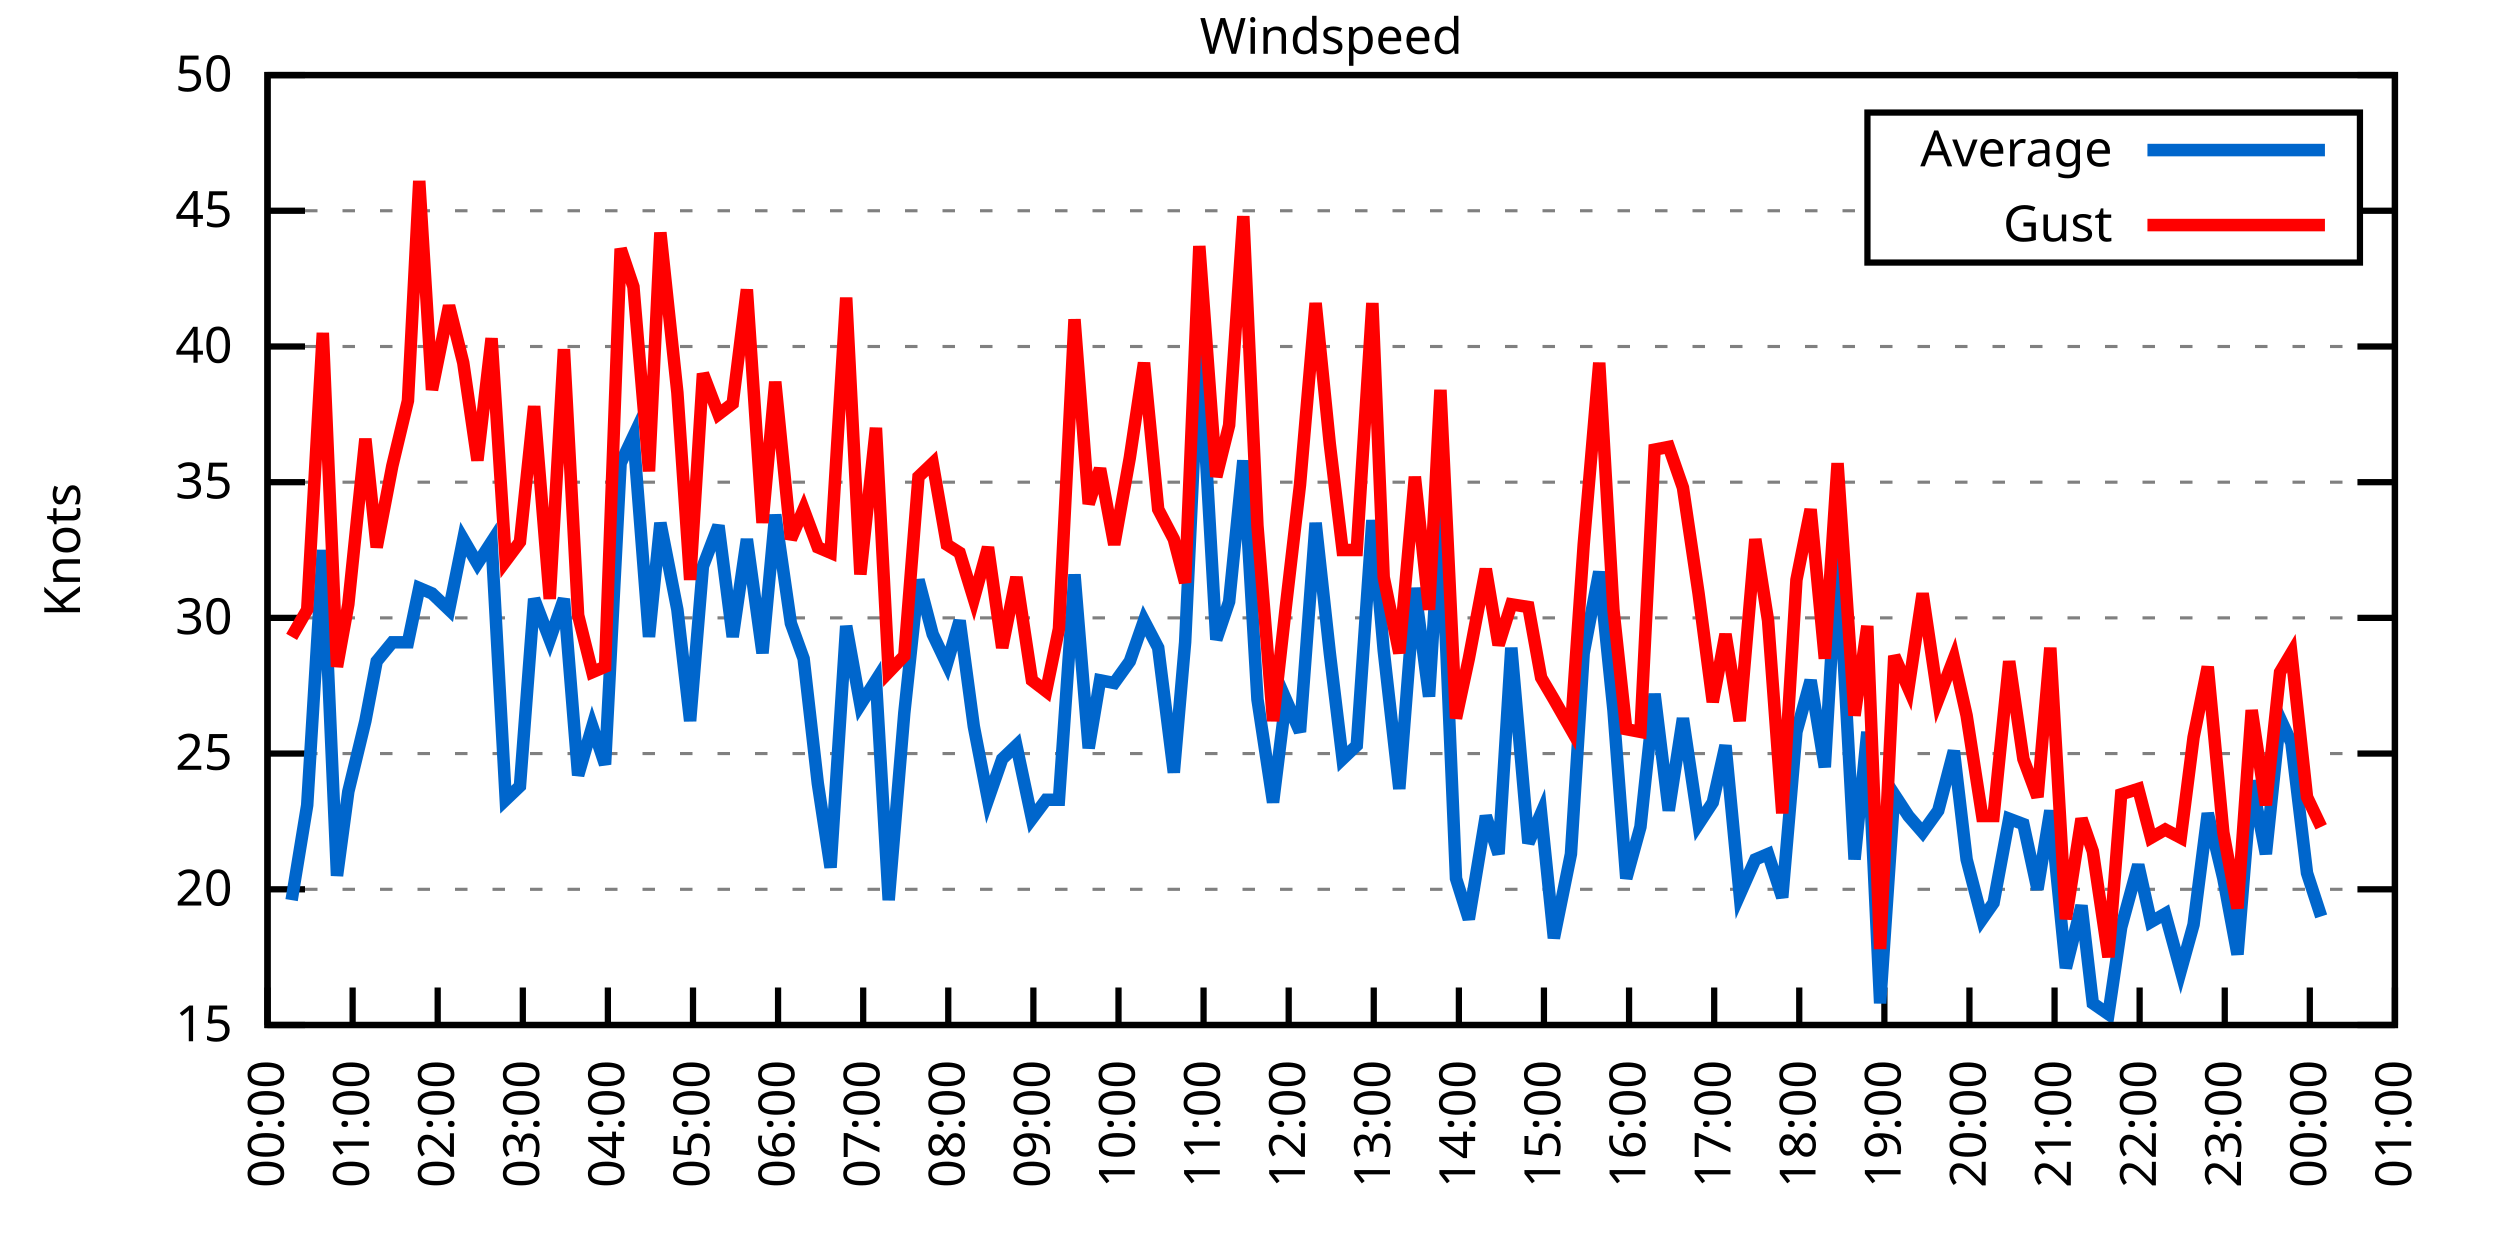
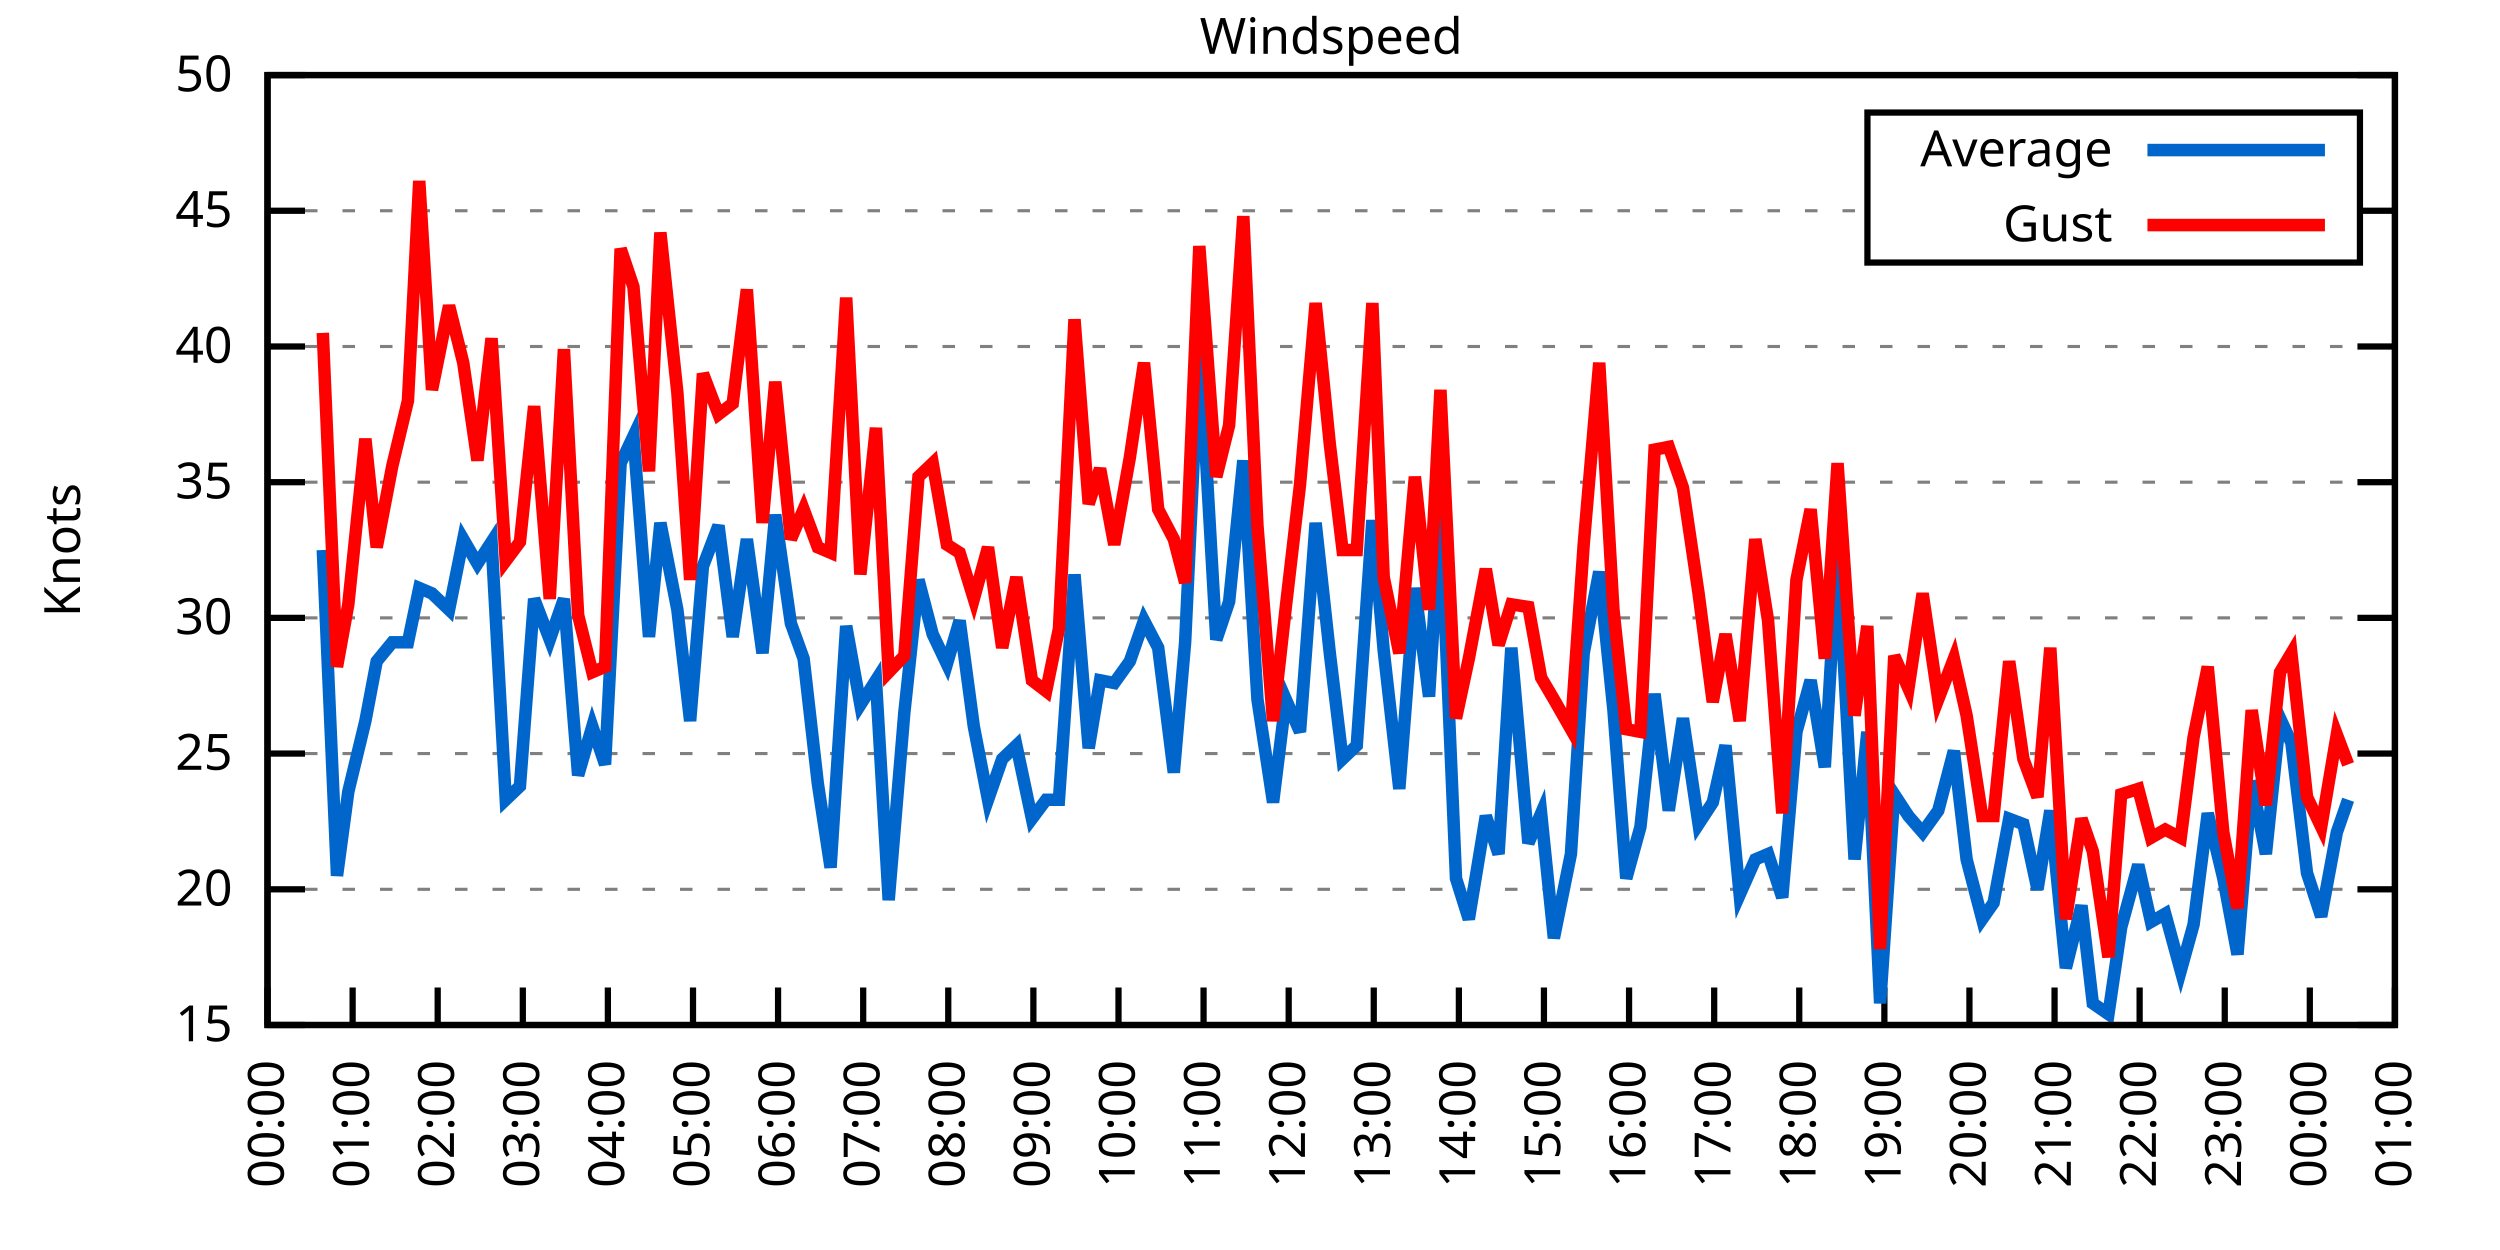
<svg xmlns="http://www.w3.org/2000/svg" xmlns:xlink="http://www.w3.org/1999/xlink" width="400" height="200" viewBox="0 0 400 200">
  <g id="gnuplot_canvas">
    <rect x="0" y="0" width="400" height="200" fill="none" />
    <defs>
      <circle id="gpDot" r="0.5" stroke-width="0.5" stroke="currentColor" />
      <path id="gpPt0" stroke-width="0.333" stroke="currentColor" d="M-1,0 h2 M0,-1 v2" />
      <path id="gpPt1" stroke-width="0.333" stroke="currentColor" d="M-1,-1 L1,1 M1,-1 L-1,1" />
      <path id="gpPt2" stroke-width="0.333" stroke="currentColor" d="M-1,0 L1,0 M0,-1 L0,1 M-1,-1 L1,1 M-1,1 L1,-1" />
      <rect id="gpPt3" stroke-width="0.333" stroke="currentColor" x="-1" y="-1" width="2" height="2" />
      <rect id="gpPt4" stroke-width="0.333" stroke="currentColor" fill="currentColor" x="-1" y="-1" width="2" height="2" />
      <circle id="gpPt5" stroke-width="0.333" stroke="currentColor" cx="0" cy="0" r="1" />
      <use xlink:href="#gpPt5" id="gpPt6" fill="currentColor" stroke="none" />
      <path id="gpPt7" stroke-width="0.333" stroke="currentColor" d="M0,-1.33 L-1.33,0.67 L1.33,0.67 z" />
      <use xlink:href="#gpPt7" id="gpPt8" fill="currentColor" stroke="none" />
      <use xlink:href="#gpPt7" id="gpPt9" stroke="currentColor" transform="rotate(180)" />
      <use xlink:href="#gpPt9" id="gpPt10" fill="currentColor" stroke="none" />
      <use xlink:href="#gpPt3" id="gpPt11" stroke="currentColor" transform="rotate(45)" />
      <use xlink:href="#gpPt11" id="gpPt12" fill="currentColor" stroke="none" />
      <path id="gpPt13" stroke-width="0.333" stroke="currentColor" d="M0,1.330 L1.265,0.411 L0.782,-1.067 L-0.782,-1.076 L-1.265,0.411 z" />
      <use xlink:href="#gpPt13" id="gpPt14" fill="currentColor" stroke="none" />
      <filter id="textbox" filterUnits="objectBoundingBox" x="0" y="0" height="1" width="1">
        <feFlood flood-color="white" flood-opacity="1" result="bgnd" />
        <feComposite in="SourceGraphic" in2="bgnd" operator="atop" />
      </filter>
      <filter id="greybox" filterUnits="objectBoundingBox" x="0" y="0" height="1" width="1">
        <feFlood flood-color="lightgrey" flood-opacity="1" result="grey" />
        <feComposite in="SourceGraphic" in2="grey" operator="atop" />
      </filter>
    </defs>
    <g fill="none" color="white" stroke="currentColor" stroke-width="1.00" stroke-linecap="butt" stroke-linejoin="miter">
</g>
    <g fill="none" color="black" stroke="currentColor" stroke-width="1.00" stroke-linecap="butt" stroke-linejoin="miter">
      <g stroke="none" shape-rendering="crispEdges">
        <polygon fill="rgb(255, 255, 255)" points="42.80,164.00 383.18,164.00 383.18,12.02 42.80,12.02 " />
      </g>
    </g>
    <g fill="none" color="black" stroke="currentColor" stroke-width="1.00" stroke-linecap="butt" stroke-linejoin="miter">
</g>
    <g fill="none" color="black" stroke="black" stroke-width="0.50" stroke-linecap="butt" stroke-linejoin="miter">
</g>
    <g fill="none" color="gray" stroke="currentColor" stroke-width="0.50" stroke-linecap="butt" stroke-linejoin="miter">
      <path stroke="gray" stroke-dasharray="2,4" class="gridline" d="M42.80,164.00 L383.19,164.00  " />
    </g>
    <g fill="none" color="gray" stroke="gray" stroke-width="1.00" stroke-linecap="butt" stroke-linejoin="miter">
</g>
    <g fill="none" color="black" stroke="currentColor" stroke-width="1.00" stroke-linecap="butt" stroke-linejoin="miter">
      <path stroke="black" d="M42.80,164.00 L48.80,164.00 M383.19,164.00 L377.19,164.00  " />
      <g transform="translate(37.20,166.60)" stroke="none" fill="black" font-family="Sans" font-size="8.00" text-anchor="end">
        <text>
          <tspan font-family="Sans"> 15</tspan>
        </text>
      </g>
    </g>
    <g fill="none" color="black" stroke="currentColor" stroke-width="1.00" stroke-linecap="butt" stroke-linejoin="miter">
</g>
    <g fill="none" color="black" stroke="black" stroke-width="0.50" stroke-linecap="butt" stroke-linejoin="miter">
</g>
    <g fill="none" color="gray" stroke="currentColor" stroke-width="0.50" stroke-linecap="butt" stroke-linejoin="miter">
      <path stroke="gray" stroke-dasharray="2,4" class="gridline" d="M42.80,142.29 L383.19,142.29  " />
    </g>
    <g fill="none" color="gray" stroke="gray" stroke-width="1.00" stroke-linecap="butt" stroke-linejoin="miter">
</g>
    <g fill="none" color="black" stroke="currentColor" stroke-width="1.00" stroke-linecap="butt" stroke-linejoin="miter">
      <path stroke="black" d="M42.80,142.29 L48.80,142.29 M383.19,142.29 L377.19,142.29  " />
      <g transform="translate(37.20,144.89)" stroke="none" fill="black" font-family="Sans" font-size="8.00" text-anchor="end">
        <text>
          <tspan font-family="Sans"> 20</tspan>
        </text>
      </g>
    </g>
    <g fill="none" color="black" stroke="currentColor" stroke-width="1.00" stroke-linecap="butt" stroke-linejoin="miter">
</g>
    <g fill="none" color="black" stroke="black" stroke-width="0.50" stroke-linecap="butt" stroke-linejoin="miter">
</g>
    <g fill="none" color="gray" stroke="currentColor" stroke-width="0.50" stroke-linecap="butt" stroke-linejoin="miter">
      <path stroke="gray" stroke-dasharray="2,4" class="gridline" d="M42.80,120.57 L383.19,120.57  " />
    </g>
    <g fill="none" color="gray" stroke="gray" stroke-width="1.00" stroke-linecap="butt" stroke-linejoin="miter">
</g>
    <g fill="none" color="black" stroke="currentColor" stroke-width="1.00" stroke-linecap="butt" stroke-linejoin="miter">
      <path stroke="black" d="M42.80,120.57 L48.80,120.57 M383.19,120.57 L377.19,120.57  " />
      <g transform="translate(37.20,123.17)" stroke="none" fill="black" font-family="Sans" font-size="8.00" text-anchor="end">
        <text>
          <tspan font-family="Sans"> 25</tspan>
        </text>
      </g>
    </g>
    <g fill="none" color="black" stroke="currentColor" stroke-width="1.00" stroke-linecap="butt" stroke-linejoin="miter">
</g>
    <g fill="none" color="black" stroke="black" stroke-width="0.50" stroke-linecap="butt" stroke-linejoin="miter">
</g>
    <g fill="none" color="gray" stroke="currentColor" stroke-width="0.50" stroke-linecap="butt" stroke-linejoin="miter">
      <path stroke="gray" stroke-dasharray="2,4" class="gridline" d="M42.80,98.86 L383.19,98.86  " />
    </g>
    <g fill="none" color="gray" stroke="gray" stroke-width="1.00" stroke-linecap="butt" stroke-linejoin="miter">
</g>
    <g fill="none" color="black" stroke="currentColor" stroke-width="1.00" stroke-linecap="butt" stroke-linejoin="miter">
      <path stroke="black" d="M42.80,98.86 L48.80,98.86 M383.19,98.86 L377.19,98.86  " />
      <g transform="translate(37.20,101.46)" stroke="none" fill="black" font-family="Sans" font-size="8.00" text-anchor="end">
        <text>
          <tspan font-family="Sans"> 30</tspan>
        </text>
      </g>
    </g>
    <g fill="none" color="black" stroke="currentColor" stroke-width="1.00" stroke-linecap="butt" stroke-linejoin="miter">
</g>
    <g fill="none" color="black" stroke="black" stroke-width="0.50" stroke-linecap="butt" stroke-linejoin="miter">
</g>
    <g fill="none" color="gray" stroke="currentColor" stroke-width="0.50" stroke-linecap="butt" stroke-linejoin="miter">
      <path stroke="gray" stroke-dasharray="2,4" class="gridline" d="M42.80,77.15 L383.19,77.15  " />
    </g>
    <g fill="none" color="gray" stroke="gray" stroke-width="1.00" stroke-linecap="butt" stroke-linejoin="miter">
</g>
    <g fill="none" color="black" stroke="currentColor" stroke-width="1.00" stroke-linecap="butt" stroke-linejoin="miter">
      <path stroke="black" d="M42.80,77.15 L48.80,77.15 M383.19,77.15 L377.19,77.15  " />
      <g transform="translate(37.20,79.75)" stroke="none" fill="black" font-family="Sans" font-size="8.00" text-anchor="end">
        <text>
          <tspan font-family="Sans"> 35</tspan>
        </text>
      </g>
    </g>
    <g fill="none" color="black" stroke="currentColor" stroke-width="1.00" stroke-linecap="butt" stroke-linejoin="miter">
</g>
    <g fill="none" color="black" stroke="black" stroke-width="0.50" stroke-linecap="butt" stroke-linejoin="miter">
</g>
    <g fill="none" color="gray" stroke="currentColor" stroke-width="0.50" stroke-linecap="butt" stroke-linejoin="miter">
      <path stroke="gray" stroke-dasharray="2,4" class="gridline" d="M42.80,55.44 L383.19,55.44  " />
    </g>
    <g fill="none" color="gray" stroke="gray" stroke-width="1.00" stroke-linecap="butt" stroke-linejoin="miter">
</g>
    <g fill="none" color="black" stroke="currentColor" stroke-width="1.00" stroke-linecap="butt" stroke-linejoin="miter">
      <path stroke="black" d="M42.80,55.44 L48.80,55.44 M383.19,55.44 L377.19,55.44  " />
      <g transform="translate(37.20,58.04)" stroke="none" fill="black" font-family="Sans" font-size="8.00" text-anchor="end">
        <text>
          <tspan font-family="Sans"> 40</tspan>
        </text>
      </g>
    </g>
    <g fill="none" color="black" stroke="currentColor" stroke-width="1.00" stroke-linecap="butt" stroke-linejoin="miter">
</g>
    <g fill="none" color="black" stroke="black" stroke-width="0.50" stroke-linecap="butt" stroke-linejoin="miter">
</g>
    <g fill="none" color="gray" stroke="currentColor" stroke-width="0.50" stroke-linecap="butt" stroke-linejoin="miter">
      <path stroke="gray" stroke-dasharray="2,4" class="gridline" d="M42.80,33.72 L298.79,33.72 M377.59,33.72 L383.19,33.72  " />
    </g>
    <g fill="none" color="gray" stroke="gray" stroke-width="1.00" stroke-linecap="butt" stroke-linejoin="miter">
</g>
    <g fill="none" color="black" stroke="currentColor" stroke-width="1.00" stroke-linecap="butt" stroke-linejoin="miter">
      <path stroke="black" d="M42.80,33.72 L48.80,33.72 M383.19,33.72 L377.19,33.72  " />
      <g transform="translate(37.20,36.32)" stroke="none" fill="black" font-family="Sans" font-size="8.00" text-anchor="end">
        <text>
          <tspan font-family="Sans"> 45</tspan>
        </text>
      </g>
    </g>
    <g fill="none" color="black" stroke="currentColor" stroke-width="1.00" stroke-linecap="butt" stroke-linejoin="miter">
</g>
    <g fill="none" color="black" stroke="black" stroke-width="0.50" stroke-linecap="butt" stroke-linejoin="miter">
</g>
    <g fill="none" color="gray" stroke="currentColor" stroke-width="0.50" stroke-linecap="butt" stroke-linejoin="miter">
      <path stroke="gray" stroke-dasharray="2,4" class="gridline" d="M42.80,12.01 L383.19,12.01  " />
    </g>
    <g fill="none" color="gray" stroke="gray" stroke-width="1.00" stroke-linecap="butt" stroke-linejoin="miter">
</g>
    <g fill="none" color="black" stroke="currentColor" stroke-width="1.00" stroke-linecap="butt" stroke-linejoin="miter">
      <path stroke="black" d="M42.80,12.01 L48.80,12.01 M383.19,12.01 L377.19,12.01  " />
      <g transform="translate(37.20,14.61)" stroke="none" fill="black" font-family="Sans" font-size="8.00" text-anchor="end">
        <text>
          <tspan font-family="Sans"> 50</tspan>
        </text>
      </g>
    </g>
    <g fill="none" color="black" stroke="currentColor" stroke-width="1.00" stroke-linecap="butt" stroke-linejoin="miter">
      <path stroke="black" d="M42.80,164.00 L42.80,158.00  " />
      <g transform="translate(45.40,169.60) rotate(270.00)" stroke="none" fill="black" font-family="Sans" font-size="8.00" text-anchor="end">
        <text>
          <tspan font-family="Sans">00:00</tspan>
        </text>
      </g>
    </g>
    <g fill="none" color="black" stroke="currentColor" stroke-width="1.00" stroke-linecap="butt" stroke-linejoin="miter">
      <path stroke="black" d="M56.42,164.00 L56.42,158.00  " />
      <g transform="translate(59.02,169.60) rotate(270.00)" stroke="none" fill="black" font-family="Sans" font-size="8.00" text-anchor="end">
        <text>
          <tspan font-family="Sans">01:00</tspan>
        </text>
      </g>
    </g>
    <g fill="none" color="black" stroke="currentColor" stroke-width="1.00" stroke-linecap="butt" stroke-linejoin="miter">
      <path stroke="black" d="M70.03,164.00 L70.03,158.00  " />
      <g transform="translate(72.63,169.60) rotate(270.00)" stroke="none" fill="black" font-family="Sans" font-size="8.00" text-anchor="end">
        <text>
          <tspan font-family="Sans">02:00</tspan>
        </text>
      </g>
    </g>
    <g fill="none" color="black" stroke="currentColor" stroke-width="1.00" stroke-linecap="butt" stroke-linejoin="miter">
      <path stroke="black" d="M83.65,164.00 L83.65,158.00  " />
      <g transform="translate(86.25,169.60) rotate(270.00)" stroke="none" fill="black" font-family="Sans" font-size="8.00" text-anchor="end">
        <text>
          <tspan font-family="Sans">03:00</tspan>
        </text>
      </g>
    </g>
    <g fill="none" color="black" stroke="currentColor" stroke-width="1.00" stroke-linecap="butt" stroke-linejoin="miter">
      <path stroke="black" d="M97.26,164.00 L97.26,158.00  " />
      <g transform="translate(99.86,169.60) rotate(270.00)" stroke="none" fill="black" font-family="Sans" font-size="8.00" text-anchor="end">
        <text>
          <tspan font-family="Sans">04:00</tspan>
        </text>
      </g>
    </g>
    <g fill="none" color="black" stroke="currentColor" stroke-width="1.00" stroke-linecap="butt" stroke-linejoin="miter">
      <path stroke="black" d="M110.88,164.00 L110.88,158.00  " />
      <g transform="translate(113.48,169.60) rotate(270.00)" stroke="none" fill="black" font-family="Sans" font-size="8.00" text-anchor="end">
        <text>
          <tspan font-family="Sans">05:00</tspan>
        </text>
      </g>
    </g>
    <g fill="none" color="black" stroke="currentColor" stroke-width="1.00" stroke-linecap="butt" stroke-linejoin="miter">
      <path stroke="black" d="M124.49,164.00 L124.49,158.00  " />
      <g transform="translate(127.09,169.60) rotate(270.00)" stroke="none" fill="black" font-family="Sans" font-size="8.00" text-anchor="end">
        <text>
          <tspan font-family="Sans">06:00</tspan>
        </text>
      </g>
    </g>
    <g fill="none" color="black" stroke="currentColor" stroke-width="1.00" stroke-linecap="butt" stroke-linejoin="miter">
      <path stroke="black" d="M138.11,164.00 L138.11,158.00  " />
      <g transform="translate(140.71,169.60) rotate(270.00)" stroke="none" fill="black" font-family="Sans" font-size="8.00" text-anchor="end">
        <text>
          <tspan font-family="Sans">07:00</tspan>
        </text>
      </g>
    </g>
    <g fill="none" color="black" stroke="currentColor" stroke-width="1.00" stroke-linecap="butt" stroke-linejoin="miter">
      <path stroke="black" d="M151.72,164.00 L151.72,158.00  " />
      <g transform="translate(154.32,169.60) rotate(270.00)" stroke="none" fill="black" font-family="Sans" font-size="8.00" text-anchor="end">
        <text>
          <tspan font-family="Sans">08:00</tspan>
        </text>
      </g>
    </g>
    <g fill="none" color="black" stroke="currentColor" stroke-width="1.00" stroke-linecap="butt" stroke-linejoin="miter">
      <path stroke="black" d="M165.34,164.00 L165.34,158.00  " />
      <g transform="translate(167.94,169.60) rotate(270.00)" stroke="none" fill="black" font-family="Sans" font-size="8.00" text-anchor="end">
        <text>
          <tspan font-family="Sans">09:00</tspan>
        </text>
      </g>
    </g>
    <g fill="none" color="black" stroke="currentColor" stroke-width="1.00" stroke-linecap="butt" stroke-linejoin="miter">
      <path stroke="black" d="M178.96,164.00 L178.96,158.00  " />
      <g transform="translate(181.56,169.60) rotate(270.00)" stroke="none" fill="black" font-family="Sans" font-size="8.00" text-anchor="end">
        <text>
          <tspan font-family="Sans">10:00</tspan>
        </text>
      </g>
    </g>
    <g fill="none" color="black" stroke="currentColor" stroke-width="1.00" stroke-linecap="butt" stroke-linejoin="miter">
      <path stroke="black" d="M192.57,164.00 L192.57,158.00  " />
      <g transform="translate(195.17,169.60) rotate(270.00)" stroke="none" fill="black" font-family="Sans" font-size="8.00" text-anchor="end">
        <text>
          <tspan font-family="Sans">11:00</tspan>
        </text>
      </g>
    </g>
    <g fill="none" color="black" stroke="currentColor" stroke-width="1.00" stroke-linecap="butt" stroke-linejoin="miter">
      <path stroke="black" d="M206.19,164.00 L206.19,158.00  " />
      <g transform="translate(208.79,169.60) rotate(270.00)" stroke="none" fill="black" font-family="Sans" font-size="8.00" text-anchor="end">
        <text>
          <tspan font-family="Sans">12:00</tspan>
        </text>
      </g>
    </g>
    <g fill="none" color="black" stroke="currentColor" stroke-width="1.00" stroke-linecap="butt" stroke-linejoin="miter">
      <path stroke="black" d="M219.80,164.00 L219.80,158.00  " />
      <g transform="translate(222.40,169.60) rotate(270.00)" stroke="none" fill="black" font-family="Sans" font-size="8.00" text-anchor="end">
        <text>
          <tspan font-family="Sans">13:00</tspan>
        </text>
      </g>
    </g>
    <g fill="none" color="black" stroke="currentColor" stroke-width="1.00" stroke-linecap="butt" stroke-linejoin="miter">
      <path stroke="black" d="M233.42,164.00 L233.42,158.00  " />
      <g transform="translate(236.02,169.60) rotate(270.00)" stroke="none" fill="black" font-family="Sans" font-size="8.00" text-anchor="end">
        <text>
          <tspan font-family="Sans">14:00</tspan>
        </text>
      </g>
    </g>
    <g fill="none" color="black" stroke="currentColor" stroke-width="1.00" stroke-linecap="butt" stroke-linejoin="miter">
      <path stroke="black" d="M247.03,164.00 L247.03,158.00  " />
      <g transform="translate(249.63,169.60) rotate(270.00)" stroke="none" fill="black" font-family="Sans" font-size="8.00" text-anchor="end">
        <text>
          <tspan font-family="Sans">15:00</tspan>
        </text>
      </g>
    </g>
    <g fill="none" color="black" stroke="currentColor" stroke-width="1.00" stroke-linecap="butt" stroke-linejoin="miter">
      <path stroke="black" d="M260.65,164.00 L260.65,158.00  " />
      <g transform="translate(263.25,169.60) rotate(270.00)" stroke="none" fill="black" font-family="Sans" font-size="8.00" text-anchor="end">
        <text>
          <tspan font-family="Sans">16:00</tspan>
        </text>
      </g>
    </g>
    <g fill="none" color="black" stroke="currentColor" stroke-width="1.00" stroke-linecap="butt" stroke-linejoin="miter">
      <path stroke="black" d="M274.27,164.00 L274.27,158.00  " />
      <g transform="translate(276.87,169.60) rotate(270.00)" stroke="none" fill="black" font-family="Sans" font-size="8.00" text-anchor="end">
        <text>
          <tspan font-family="Sans">17:00</tspan>
        </text>
      </g>
    </g>
    <g fill="none" color="black" stroke="currentColor" stroke-width="1.00" stroke-linecap="butt" stroke-linejoin="miter">
      <path stroke="black" d="M287.88,164.00 L287.88,158.00  " />
      <g transform="translate(290.48,169.60) rotate(270.00)" stroke="none" fill="black" font-family="Sans" font-size="8.00" text-anchor="end">
        <text>
          <tspan font-family="Sans">18:00</tspan>
        </text>
      </g>
    </g>
    <g fill="none" color="black" stroke="currentColor" stroke-width="1.00" stroke-linecap="butt" stroke-linejoin="miter">
      <path stroke="black" d="M301.50,164.00 L301.50,158.00  " />
      <g transform="translate(304.10,169.60) rotate(270.00)" stroke="none" fill="black" font-family="Sans" font-size="8.00" text-anchor="end">
        <text>
          <tspan font-family="Sans">19:00</tspan>
        </text>
      </g>
    </g>
    <g fill="none" color="black" stroke="currentColor" stroke-width="1.00" stroke-linecap="butt" stroke-linejoin="miter">
      <path stroke="black" d="M315.11,164.00 L315.11,158.00  " />
      <g transform="translate(317.71,169.60) rotate(270.00)" stroke="none" fill="black" font-family="Sans" font-size="8.00" text-anchor="end">
        <text>
          <tspan font-family="Sans">20:00</tspan>
        </text>
      </g>
    </g>
    <g fill="none" color="black" stroke="currentColor" stroke-width="1.00" stroke-linecap="butt" stroke-linejoin="miter">
      <path stroke="black" d="M328.73,164.00 L328.73,158.00  " />
      <g transform="translate(331.33,169.60) rotate(270.00)" stroke="none" fill="black" font-family="Sans" font-size="8.00" text-anchor="end">
        <text>
          <tspan font-family="Sans">21:00</tspan>
        </text>
      </g>
    </g>
    <g fill="none" color="black" stroke="currentColor" stroke-width="1.00" stroke-linecap="butt" stroke-linejoin="miter">
      <path stroke="black" d="M342.34,164.00 L342.34,158.00  " />
      <g transform="translate(344.94,169.60) rotate(270.00)" stroke="none" fill="black" font-family="Sans" font-size="8.00" text-anchor="end">
        <text>
          <tspan font-family="Sans">22:00</tspan>
        </text>
      </g>
    </g>
    <g fill="none" color="black" stroke="currentColor" stroke-width="1.00" stroke-linecap="butt" stroke-linejoin="miter">
      <path stroke="black" d="M355.96,164.00 L355.96,158.00  " />
      <g transform="translate(358.56,169.60) rotate(270.00)" stroke="none" fill="black" font-family="Sans" font-size="8.00" text-anchor="end">
        <text>
          <tspan font-family="Sans">23:00</tspan>
        </text>
      </g>
    </g>
    <g fill="none" color="black" stroke="currentColor" stroke-width="1.00" stroke-linecap="butt" stroke-linejoin="miter">
      <path stroke="black" d="M369.57,164.00 L369.57,158.00  " />
      <g transform="translate(372.17,169.60) rotate(270.00)" stroke="none" fill="black" font-family="Sans" font-size="8.00" text-anchor="end">
        <text>
          <tspan font-family="Sans">00:00</tspan>
        </text>
      </g>
    </g>
    <g fill="none" color="black" stroke="currentColor" stroke-width="1.00" stroke-linecap="butt" stroke-linejoin="miter">
      <path stroke="black" d="M383.19,164.00 L383.19,158.00  " />
      <g transform="translate(385.79,169.60) rotate(270.00)" stroke="none" fill="black" font-family="Sans" font-size="8.00" text-anchor="end">
        <text>
          <tspan font-family="Sans">01:00</tspan>
        </text>
      </g>
    </g>
    <g fill="none" color="black" stroke="currentColor" stroke-width="1.00" stroke-linecap="butt" stroke-linejoin="miter">
</g>
    <g fill="none" color="black" stroke="currentColor" stroke-width="1.00" stroke-linecap="butt" stroke-linejoin="miter">
      <path stroke="black" d="M42.80,12.01 L42.80,164.00 L383.19,164.00 L383.19,12.01 L42.80,12.01 Z  " />
    </g>
    <g fill="none" color="black" stroke="currentColor" stroke-width="1.00" stroke-linecap="butt" stroke-linejoin="miter">
</g>
    <g fill="none" color="black" stroke="currentColor" stroke-width="1.00" stroke-linecap="butt" stroke-linejoin="miter">
      <path stroke="black" d="M298.79,42.01 L298.79,18.01 L377.59,18.01 L377.59,42.01 L298.79,42.01 Z  " />
    </g>
    <g id="Windspeed_plot_1">
      <g fill="none" color="white" stroke="black" stroke-width="2.00" stroke-linecap="butt" stroke-linejoin="miter">
</g>
      <g fill="none" color="black" stroke="currentColor" stroke-width="2.00" stroke-linecap="butt" stroke-linejoin="miter">
        <g transform="translate(337.99,26.61)" stroke="none" fill="black" font-family="Sans" font-size="8.00" text-anchor="end">
          <text>
            <tspan font-family="Sans">Average</tspan>
          </text>
        </g>
      </g>
      <g fill="none" color="black" stroke="currentColor" stroke-width="2.00" stroke-linecap="butt" stroke-linejoin="miter">
-         <path stroke="rgb(  0, 102, 204)" d="M343.59,24.01 L371.99,24.01 M46.66,144.02 L49.15,128.83 L51.65,88.00 L53.92,140.12 L55.73,126.65 L58.46,115.36   L60.27,105.81 L62.77,102.77 L65.27,102.77 L67.08,94.08 L69.12,94.95 L71.85,97.56 L74.12,86.27 L76.39,90.18   L78.65,86.70 L80.92,127.96 L83.19,125.79 L85.46,95.82 L87.96,102.34 L90.23,95.82 L92.50,124.05 L94.77,116.23   L96.81,122.31 L99.30,74.11 L101.35,69.77 L103.84,101.90 L105.66,83.66 L108.38,97.56 L110.42,115.36 L112.47,90.61   L114.96,84.10 L117.23,101.90 L119.50,86.27 L122.00,104.51 L124.04,82.36 L126.54,99.73 L128.58,105.38 L130.85,125.35   L132.89,138.81 L135.39,100.16 L137.66,112.76 L140.15,108.85 L142.19,144.02 L144.69,114.06 L146.96,92.78 L149.23,101.47   L151.50,106.24 L153.54,99.30 L155.81,116.23 L158.08,127.96 L160.35,121.44 L162.62,119.27 L165.11,131.00 L167.38,127.96   L169.43,127.96 L171.92,91.91 L174.19,119.71 L176.01,108.85 L178.28,109.28 L180.77,105.81 L183.04,99.30 L185.31,103.64   L187.81,123.61 L189.62,102.77 L191.89,54.57 L194.61,102.34 L196.66,96.26 L198.93,73.67 L201.19,111.89 L203.69,128.39   L205.73,111.89 L208.00,117.10 L210.50,83.66 L212.77,104.51 L214.81,121.44 L217.08,119.27 L219.58,83.23 L221.39,104.07   L223.89,126.22 L226.38,94.08 L228.65,111.45 L230.47,81.93 L232.96,140.55 L235.01,147.06 L237.73,130.56 L239.77,136.64   L241.81,103.64 L244.54,134.90 L246.58,130.13 L248.62,150.10 L251.35,136.64 L253.39,104.51 L255.88,91.48 L258.15,113.63   L260.20,140.55 L262.47,132.30 L264.73,111.02 L267.00,129.69 L269.27,114.93 L271.77,131.86 L274.04,128.39 L276.08,119.27   L278.35,143.16 L280.85,137.51 L282.89,136.64 L285.16,143.59 L287.43,117.10 L289.70,108.85 L291.97,122.75 L294.01,87.57   L296.73,137.51 L298.77,117.10 L300.82,160.53 L303.08,127.09 L305.35,130.56 L307.62,133.17 L310.12,129.69 L312.62,120.14   L314.66,137.51 L317.15,147.06 L318.97,144.46 L321.47,131.00 L323.74,131.86 L326.00,142.29 L328.05,129.69 L330.54,154.88   L333.04,144.89 L334.85,160.53 L337.35,162.26 L339.39,148.37 L342.12,138.38 L344.16,147.50 L346.43,146.20 L348.92,155.31   L350.97,147.93 L353.24,130.13 L355.73,140.55 L358.00,152.71 L360.27,124.92 L362.54,136.64 L364.81,114.93 L366.62,118.84   L369.12,139.68 L371.39,146.63  " />
+         <path stroke="rgb(  0, 102, 204)" d="M343.59,24.01 L371.99,24.01 M51.65,88.00 L53.92,140.12 L55.73,126.65 L58.46,115.36 L60.27,105.81 L62.77,102.77   L65.27,102.77 L67.08,94.08 L69.12,94.95 L71.85,97.56 L74.12,86.27 L76.39,90.18 L78.65,86.70 L80.92,127.96   L83.19,125.79 L85.46,95.82 L87.96,102.34 L90.23,95.82 L92.50,124.05 L94.77,116.23 L96.81,122.31 L99.30,74.11   L101.35,69.77 L103.84,101.90 L105.66,83.66 L108.38,97.56 L110.42,115.36 L112.47,90.61 L114.96,84.10 L117.23,101.90   L119.50,86.27 L122.00,104.51 L124.04,82.36 L126.54,99.73 L128.58,105.38 L130.85,125.35 L132.89,138.81 L135.39,100.16   L137.66,112.76 L140.15,108.85 L142.19,144.02 L144.69,114.06 L146.96,92.78 L149.23,101.47 L151.50,106.24 L153.54,99.30   L155.81,116.23 L158.08,127.96 L160.35,121.44 L162.62,119.27 L165.11,131.00 L167.38,127.96 L169.43,127.96 L171.92,91.91   L174.19,119.71 L176.01,108.85 L178.28,109.28 L180.77,105.81 L183.04,99.30 L185.31,103.64 L187.81,123.61 L189.62,102.77   L191.89,54.57 L194.61,102.34 L196.66,96.26 L198.93,73.67 L201.19,111.89 L203.69,128.39 L205.73,111.89 L208.00,117.10   L210.50,83.66 L212.77,104.51 L214.81,121.44 L217.08,119.27 L219.58,83.23 L221.39,104.07 L223.89,126.22 L226.38,94.08   L228.65,111.45 L230.47,81.93 L232.96,140.55 L235.01,147.06 L237.73,130.56 L239.77,136.64 L241.81,103.64 L244.54,134.90   L246.58,130.13 L248.62,150.10 L251.35,136.64 L253.39,104.51 L255.88,91.48 L258.15,113.63 L260.20,140.55 L262.47,132.30   L264.73,111.02 L267.00,129.69 L269.27,114.93 L271.77,131.86 L274.04,128.39 L276.08,119.27 L278.35,143.16 L280.85,137.51   L282.89,136.64 L285.16,143.59 L287.43,117.10 L289.70,108.85 L291.97,122.75 L294.01,87.57 L296.73,137.51 L298.77,117.10   L300.82,160.53 L303.08,127.09 L305.35,130.56 L307.62,133.17 L310.12,129.69 L312.62,120.14 L314.66,137.51 L317.15,147.06   L318.97,144.46 L321.47,131.00 L323.74,131.86 L326.00,142.29 L328.05,129.69 L330.54,154.88 L333.04,144.89 L334.85,160.53   L337.35,162.26 L339.39,148.37 L342.12,138.38 L344.16,147.50 L346.43,146.20 L348.92,155.31 L350.97,147.93 L353.24,130.13   L355.73,140.55 L358.00,152.71 L360.27,124.92 L362.54,136.64 L364.81,114.93 L366.62,118.84 L369.12,139.68 L371.39,146.63   L373.89,133.17 L375.70,127.96  " />
      </g>
    </g>
    <g id="Windspeed_plot_2">
      <g fill="none" color="black" stroke="currentColor" stroke-width="2.00" stroke-linecap="butt" stroke-linejoin="miter">
        <g transform="translate(337.99,38.61)" stroke="none" fill="black" font-family="Sans" font-size="8.00" text-anchor="end">
          <text>
            <tspan font-family="Sans">Gust</tspan>
          </text>
        </g>
      </g>
      <g fill="none" color="black" stroke="currentColor" stroke-width="2.00" stroke-linecap="butt" stroke-linejoin="miter">
-         <path stroke="rgb(255,   0,   0)" d="M343.59,36.01 L371.99,36.01 M46.66,101.90 L49.15,97.56 L51.65,53.26 L53.92,106.68 L55.73,96.69 L58.46,70.20   L60.27,87.57 L62.77,74.54 L65.27,64.12 L67.08,28.95 L69.12,62.38 L71.85,48.92 L74.12,58.04 L76.39,73.67   L78.65,54.13 L80.92,89.74 L83.19,86.70 L85.46,64.99 L87.96,95.82 L90.23,55.87 L92.50,98.43 L94.77,107.55   L96.81,106.68 L99.30,39.80 L101.35,45.88 L103.84,75.41 L105.66,37.20 L108.38,62.82 L110.42,92.78 L112.47,59.78   L114.96,66.29 L117.23,64.56 L119.50,46.32 L122.00,83.66 L124.04,61.08 L126.54,86.27 L128.58,81.49 L130.85,87.57   L132.89,88.44 L135.39,47.62 L137.66,91.91 L140.15,68.46 L142.19,107.55 L144.69,104.94 L146.96,76.28 L149.23,74.11   L151.50,87.14 L153.54,88.44 L155.81,95.82 L158.08,87.57 L160.35,103.64 L162.62,92.35 L165.11,108.85 L167.38,110.59   L169.43,100.60 L171.92,51.09 L174.19,80.62 L176.01,74.98 L178.28,87.14 L180.77,73.24 L183.04,58.04 L185.31,81.49   L187.81,86.27 L189.62,93.22 L191.89,39.37 L194.61,76.28 L196.66,68.03 L198.93,34.59 L201.19,84.10 L203.69,115.36   L205.73,97.12 L208.00,77.58 L210.50,48.49 L212.77,71.07 L214.81,88.00 L217.08,88.00 L219.58,48.49 L221.39,92.35   L223.89,104.51 L226.38,76.28 L228.65,97.56 L230.47,62.38 L232.96,114.93 L235.01,105.38 L237.73,91.04 L239.77,103.20   L241.81,96.69 L244.54,97.12 L246.58,108.42 L248.62,111.89 L251.35,116.67 L253.39,87.14 L255.88,58.04 L258.15,97.56   L260.20,116.67 L262.47,117.10 L264.73,71.94 L267.00,71.50 L269.27,78.02 L271.77,94.95 L274.04,112.32 L276.08,101.47   L278.35,115.36 L280.85,86.27 L282.89,99.30 L285.16,130.13 L287.43,92.78 L289.70,81.49 L291.97,105.38 L294.01,74.11   L296.73,114.49 L298.77,100.16 L300.82,151.84 L303.08,104.94 L305.35,110.15 L307.62,94.95 L310.12,111.89 L312.62,105.38   L314.66,114.49 L317.15,130.56 L318.97,130.56 L321.47,105.81 L323.74,121.44 L326.00,127.52 L328.05,103.64 L330.54,147.06   L333.04,131.00 L334.85,136.21 L337.35,153.14 L339.39,127.09 L342.12,126.22 L344.16,134.04 L346.43,132.73 L348.92,134.04   L350.97,117.97 L353.24,106.68 L355.73,133.17 L358.00,145.33 L360.27,113.63 L362.54,128.83 L364.81,107.55 L366.62,104.51   L369.12,127.52 L371.39,132.30  " />
+         <path stroke="rgb(255,   0,   0)" d="M343.59,36.01 L371.99,36.01 M51.65,53.26 L53.92,106.68 L55.73,96.69 L58.46,70.20 L60.27,87.57 L62.77,74.54   L65.27,64.12 L67.08,28.95 L69.12,62.38 L71.85,48.92 L74.12,58.04 L76.39,73.67 L78.65,54.13 L80.92,89.74   L83.19,86.70 L85.46,64.99 L87.96,95.82 L90.23,55.87 L92.50,98.43 L94.77,107.55 L96.81,106.68 L99.30,39.80   L101.35,45.88 L103.84,75.41 L105.66,37.20 L108.38,62.82 L110.42,92.78 L112.47,59.78 L114.96,66.29 L117.23,64.56   L119.50,46.32 L122.00,83.66 L124.04,61.08 L126.54,86.27 L128.58,81.49 L130.85,87.57 L132.89,88.44 L135.39,47.62   L137.66,91.91 L140.15,68.46 L142.19,107.55 L144.69,104.94 L146.96,76.28 L149.23,74.11 L151.50,87.14 L153.54,88.44   L155.81,95.82 L158.08,87.57 L160.35,103.64 L162.62,92.35 L165.11,108.85 L167.38,110.59 L169.43,100.60 L171.92,51.09   L174.19,80.62 L176.01,74.98 L178.28,87.14 L180.77,73.24 L183.04,58.04 L185.31,81.49 L187.81,86.27 L189.62,93.22   L191.89,39.37 L194.61,76.28 L196.66,68.03 L198.93,34.59 L201.19,84.10 L203.69,115.36 L205.73,97.12 L208.00,77.58   L210.50,48.49 L212.77,71.07 L214.81,88.00 L217.08,88.00 L219.58,48.49 L221.39,92.35 L223.89,104.51 L226.38,76.28   L228.65,97.56 L230.47,62.38 L232.96,114.93 L235.01,105.38 L237.73,91.04 L239.77,103.20 L241.81,96.69 L244.54,97.12   L246.58,108.42 L248.62,111.89 L251.35,116.67 L253.39,87.14 L255.88,58.04 L258.15,97.56 L260.20,116.67 L262.47,117.10   L264.73,71.94 L267.00,71.50 L269.27,78.02 L271.77,94.95 L274.04,112.32 L276.08,101.47 L278.35,115.36 L280.85,86.27   L282.89,99.30 L285.16,130.13 L287.43,92.78 L289.70,81.49 L291.97,105.38 L294.01,74.11 L296.73,114.49 L298.77,100.16   L300.82,151.84 L303.08,104.94 L305.35,110.15 L307.62,94.95 L310.12,111.89 L312.62,105.38 L314.66,114.49 L317.15,130.56   L318.97,130.56 L321.47,105.81 L323.74,121.44 L326.00,127.52 L328.05,103.64 L330.54,147.06 L333.04,131.00 L334.85,136.21   L337.35,153.14 L339.39,127.09 L342.12,126.22 L344.16,134.04 L346.43,132.73 L348.92,134.04 L350.97,117.97 L353.24,106.68   L355.73,133.17 L358.00,145.33 L360.27,113.63 L362.54,128.83 L364.81,107.55 L366.62,104.51 L369.12,127.52 L371.39,132.30   L373.89,117.53 L375.70,122.31  " />
      </g>
    </g>
    <g fill="none" color="black" stroke="currentColor" stroke-width="2.00" stroke-linecap="butt" stroke-linejoin="miter">
</g>
    <g fill="none" color="black" stroke="black" stroke-width="1.00" stroke-linecap="butt" stroke-linejoin="miter">
</g>
    <g fill="none" color="black" stroke="currentColor" stroke-width="1.00" stroke-linecap="butt" stroke-linejoin="miter">
      <path stroke="black" d="M42.80,12.01 L42.80,164.00 L383.19,164.00 L383.19,12.01 L42.80,12.01 Z  " />
      <g transform="translate(12.80,88.01) rotate(270.00)" stroke="none" fill="black" font-family="Sans" font-size="8.00" text-anchor="middle">
        <text>
          <tspan font-family="Sans">Knots</tspan>
        </text>
      </g>
    </g>
    <g fill="none" color="black" stroke="currentColor" stroke-width="1.00" stroke-linecap="butt" stroke-linejoin="miter">
</g>
    <g fill="none" color="black" stroke="currentColor" stroke-width="1.00" stroke-linecap="butt" stroke-linejoin="miter">
      <g transform="translate(212.99,8.61)" stroke="none" fill="black" font-family="Sans" font-size="8.00" text-anchor="middle">
        <text>
          <tspan font-family="Sans">Windspeed</tspan>
        </text>
      </g>
    </g>
    <g fill="none" color="black" stroke="currentColor" stroke-width="1.00" stroke-linecap="butt" stroke-linejoin="miter">
</g>
  </g>
</svg>
